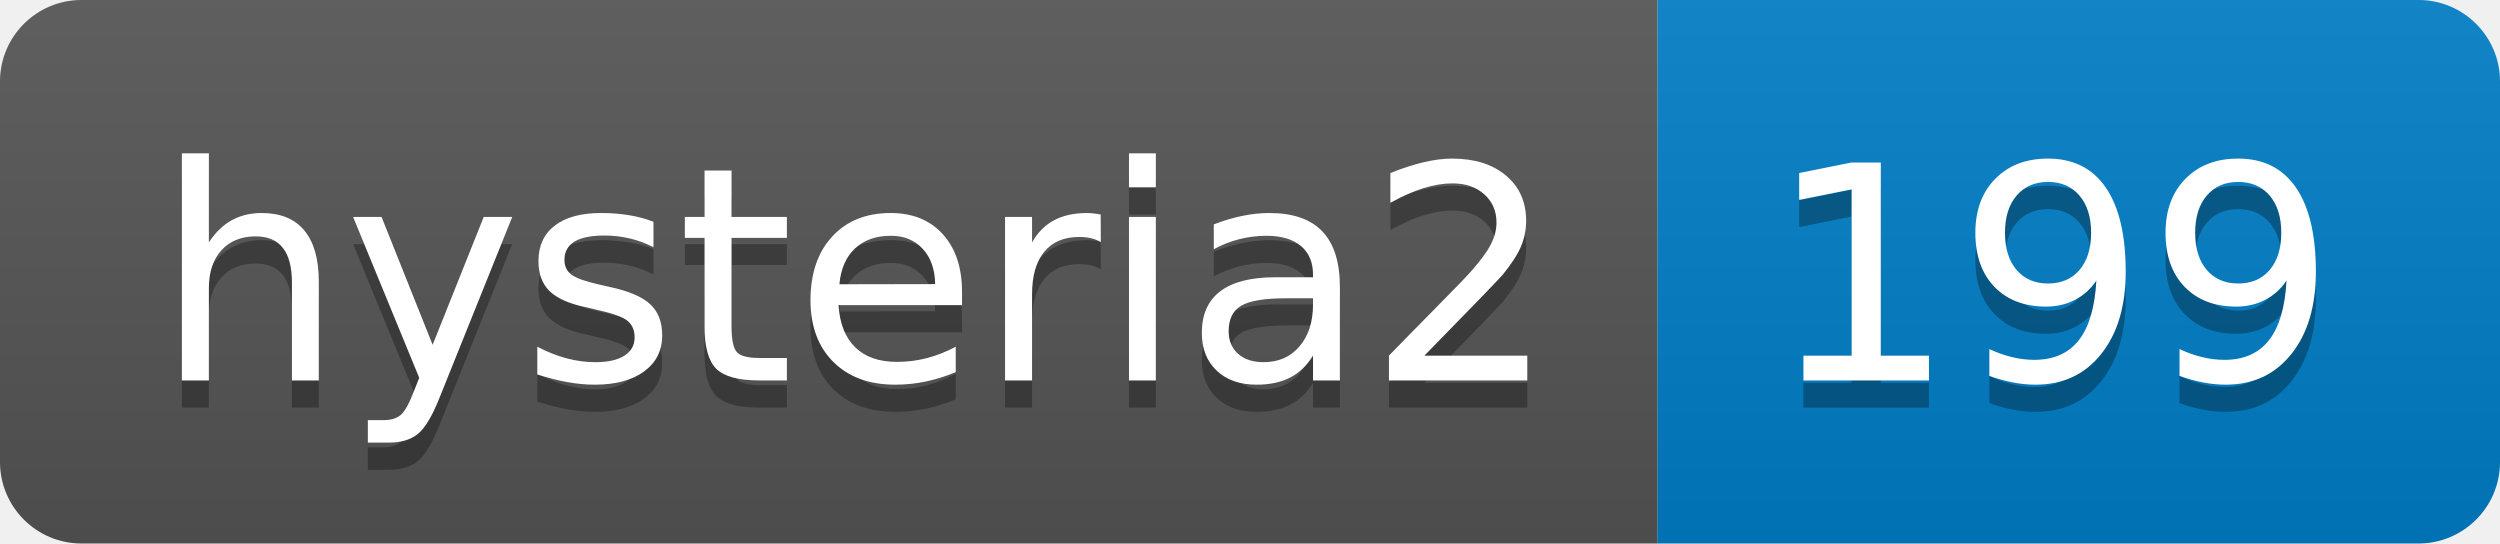
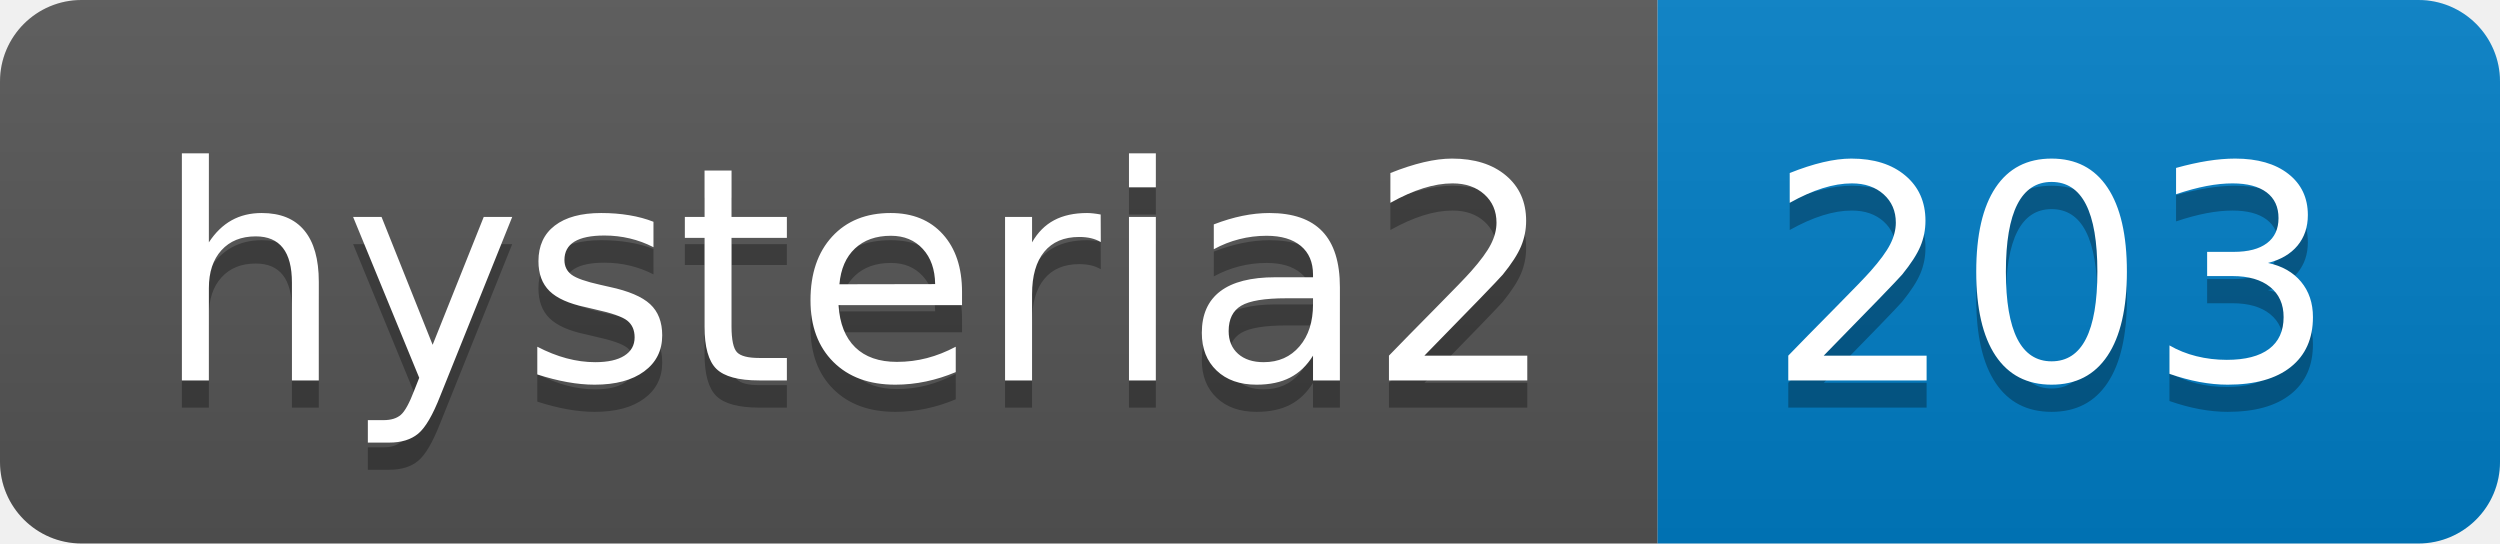
- <svg xmlns="http://www.w3.org/2000/svg" width="92" height="20" role="img" aria-label="hysteria2: 199">
+ <svg xmlns="http://www.w3.org/2000/svg" width="92" height="20" role="img" aria-label="hysteria2: 203">
  <linearGradient id="s" x2="0" y2="100%">
    <stop offset="0" stop-color="#bbb" stop-opacity=".1" />
    <stop offset="1" stop-opacity=".1" />
  </linearGradient>
  <clipPath id="r">
    <rect width="92" height="20" rx="3" fill="#fff" />
  </clipPath>
  <g clip-path="url(#r)">
    <rect width="61" height="20" fill="#555" />
    <rect x="61" width="31" height="20" fill="#007ec6" />
    <rect width="92" height="20" fill="url(#s)" />
  </g>
  <g fill="#fff" text-anchor="middle" font-family="Verdana,Geneva,DejaVu Sans,sans-serif" text-rendering="geometricPrecision" font-size="110">
    <text aria-hidden="true" x="315" y="150" fill="#010101" fill-opacity=".3" transform="scale(.1)" textLength="510">hysteria2</text>
    <text x="315" y="140" transform="scale(.1)" fill="#fff" textLength="510">hysteria2</text>
-     <text aria-hidden="true" x="755" y="150" fill="#010101" fill-opacity=".3" transform="scale(.1)" textLength="210">199</text>
-     <text x="755" y="140" transform="scale(.1)" fill="#fff" textLength="210">199</text>
+     <text aria-hidden="true" x="755" y="150" fill="#010101" fill-opacity=".3" transform="scale(.1)" textLength="210">203</text>
+     <text x="755" y="140" transform="scale(.1)" fill="#fff" textLength="210">203</text>
  </g>
</svg>
